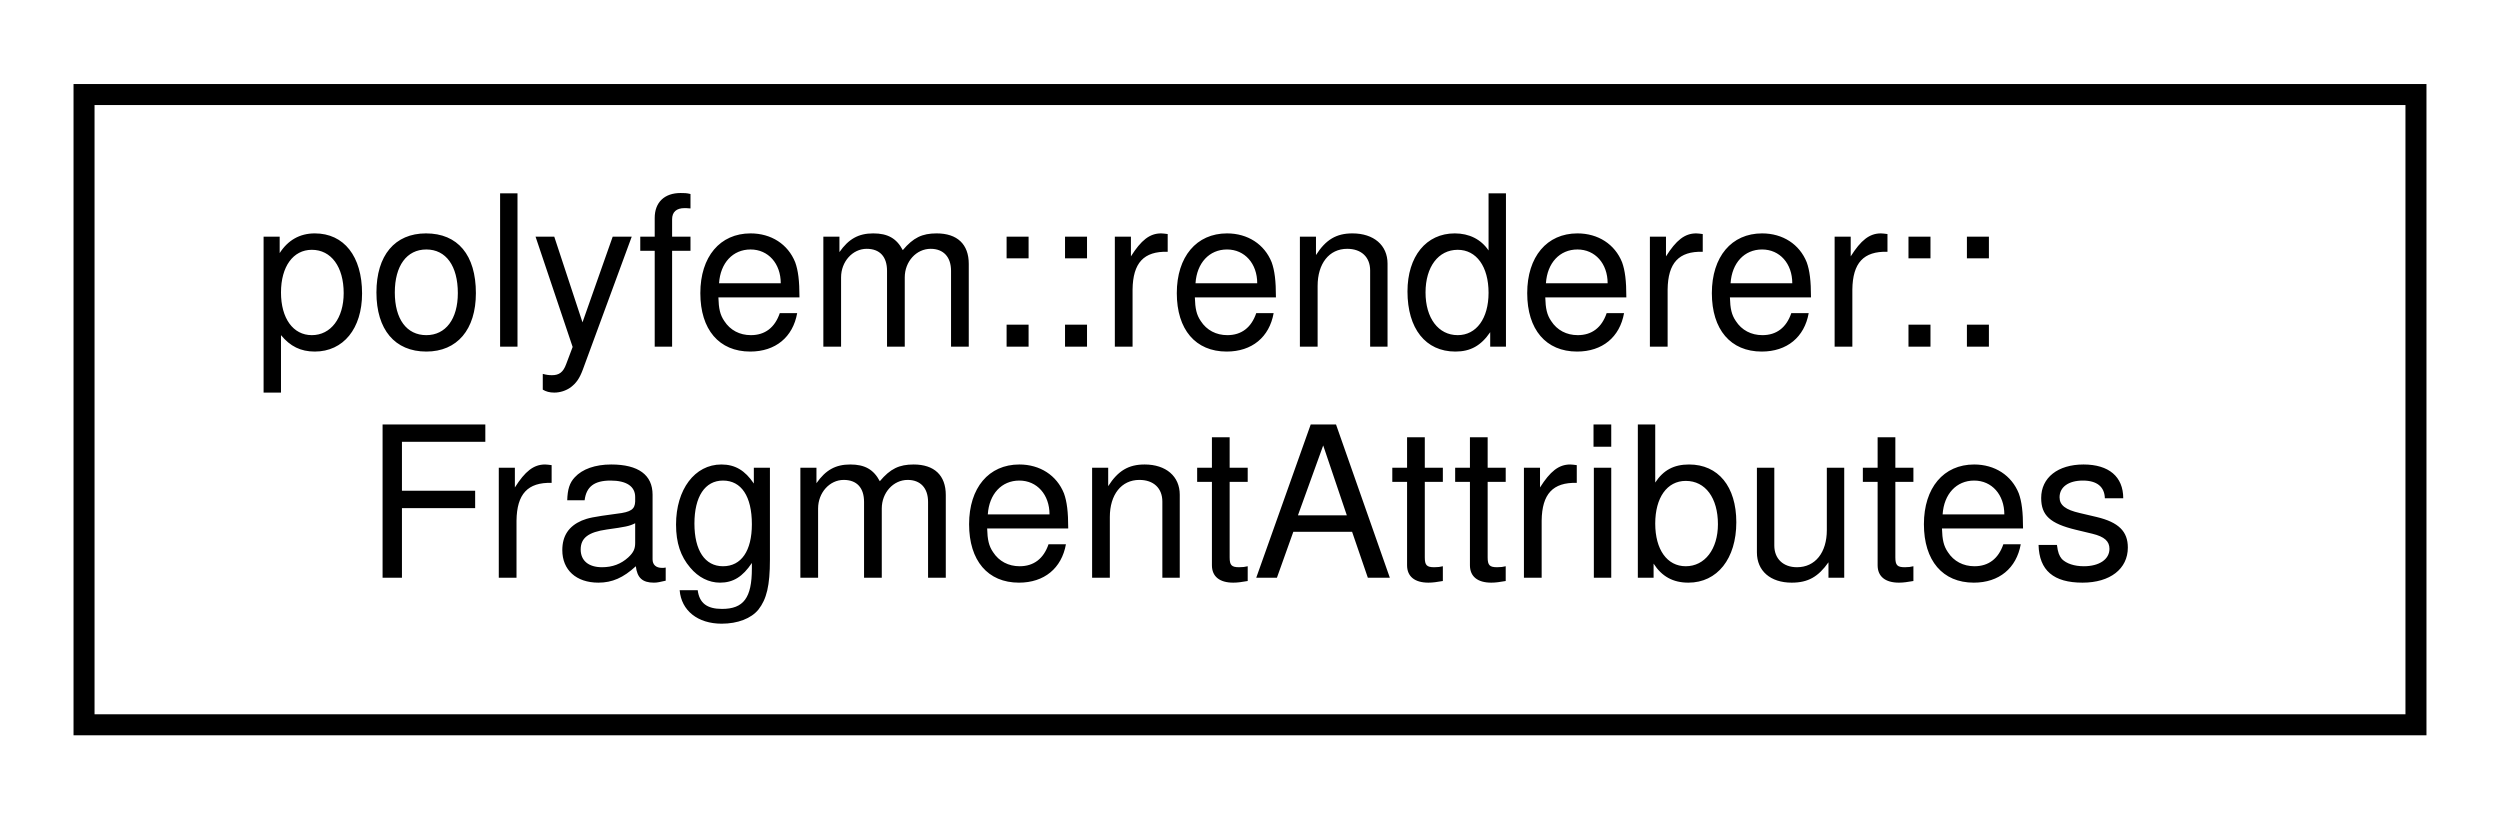
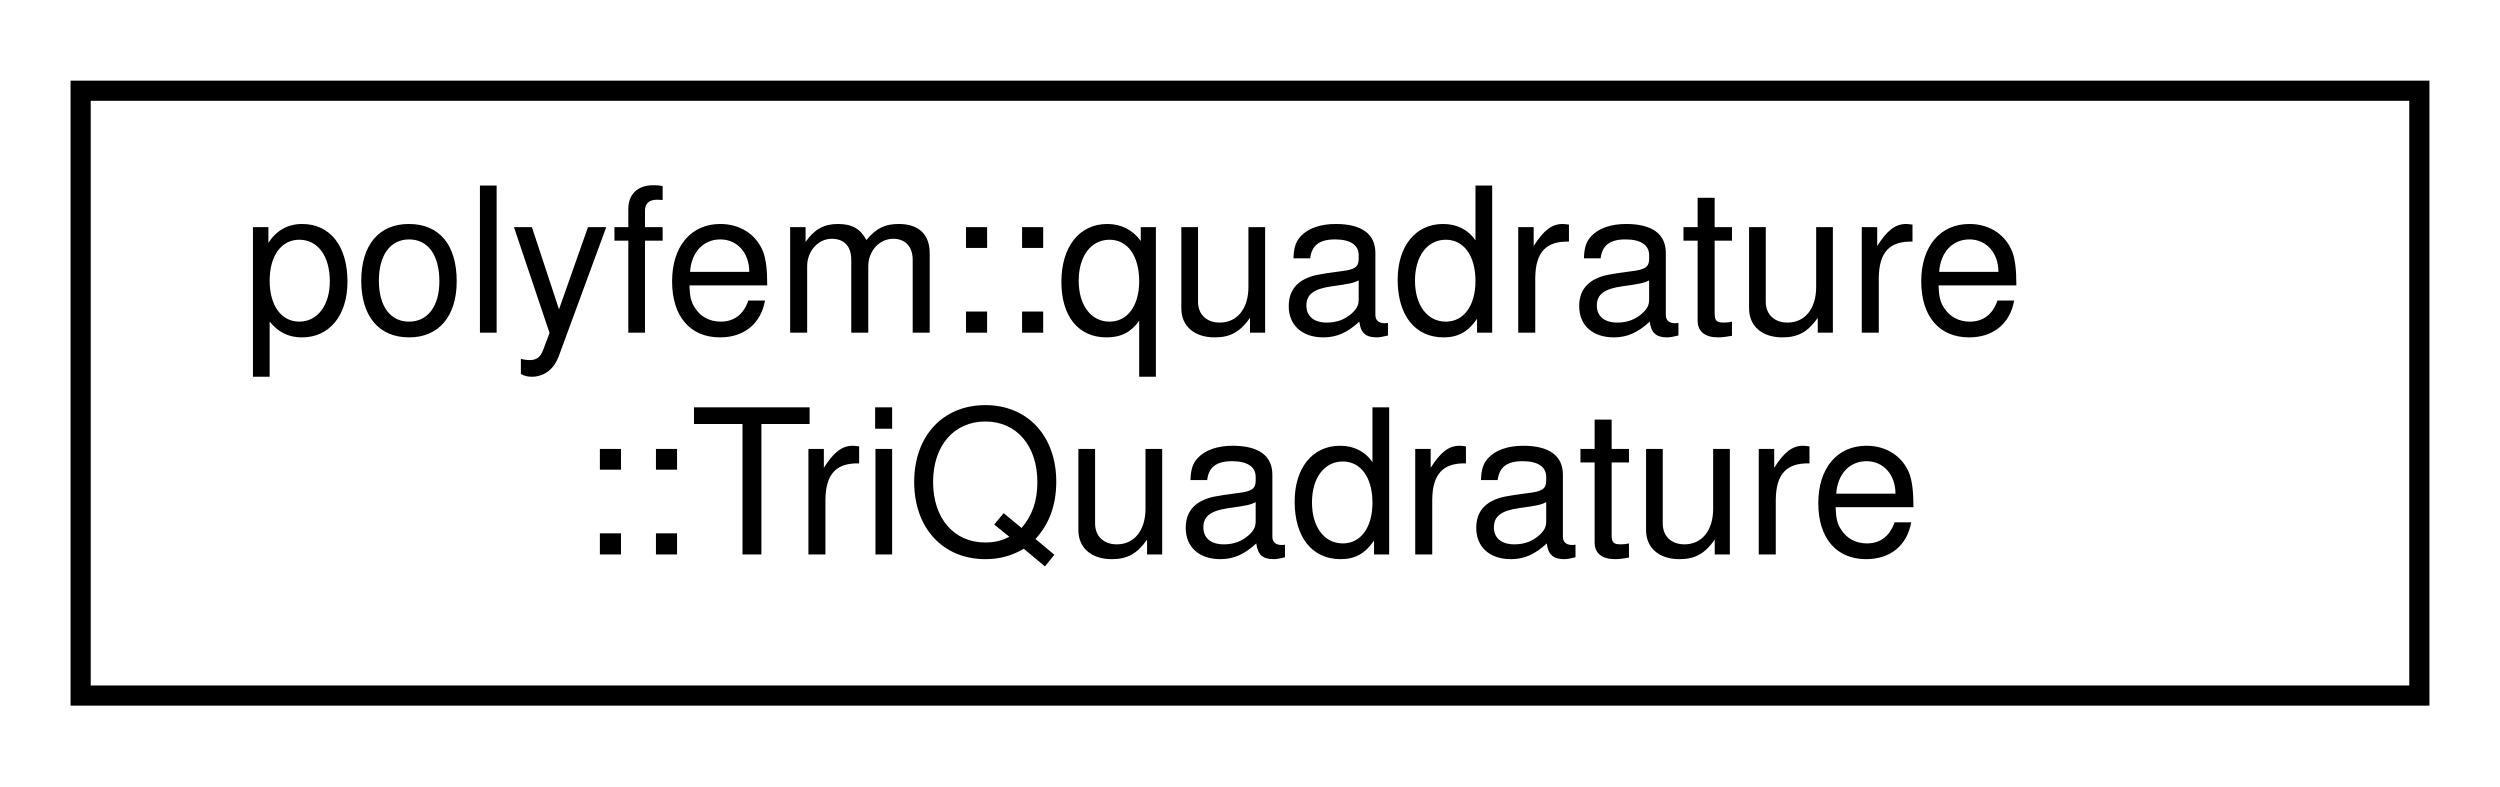
- <svg xmlns="http://www.w3.org/2000/svg" xmlns:xlink="http://www.w3.org/1999/xlink" width="119pt" height="39pt" viewBox="0.00 0.00 119.00 39.00">
+ <svg xmlns="http://www.w3.org/2000/svg" xmlns:xlink="http://www.w3.org/1999/xlink" width="124pt" height="39pt" viewBox="0.00 0.00 124.00 39.00">
  <g id="graph0" class="graph" transform="scale(1 1) rotate(0) translate(4 35)">
    <g id="node1" class="node">
      <g id="a_node1">
-         <a xlink:href="classpolyfem_1_1renderer_1_1_fragment_attributes.html" target="_top" xlink:title=" ">
-           <polygon fill="none" stroke="black" points="0,-0.5 0,-30.5 111,-30.5 111,-0.5 0,-0.5" />
-           <text text-anchor="start" x="8" y="-18.5" font-family="Helvetica,sans-Serif" font-size="10.00">polyfem::renderer::</text>
-           <text text-anchor="middle" x="55.5" y="-7.5" font-family="Helvetica,sans-Serif" font-size="10.00">FragmentAttributes</text>
+         <a xlink:href="classpolyfem_1_1quadrature_1_1_tri_quadrature.html" target="_top" xlink:title=" ">
+           <polygon fill="none" stroke="black" points="0,-0.5 0,-30.5 116,-30.5 116,-0.5 0,-0.5" />
+           <text text-anchor="start" x="8" y="-18.5" font-family="Helvetica,sans-Serif" font-size="10.00">polyfem::quadrature</text>
+           <text text-anchor="middle" x="58" y="-7.5" font-family="Helvetica,sans-Serif" font-size="10.00">::TriQuadrature</text>
        </a>
      </g>
    </g>
  </g>
</svg>
